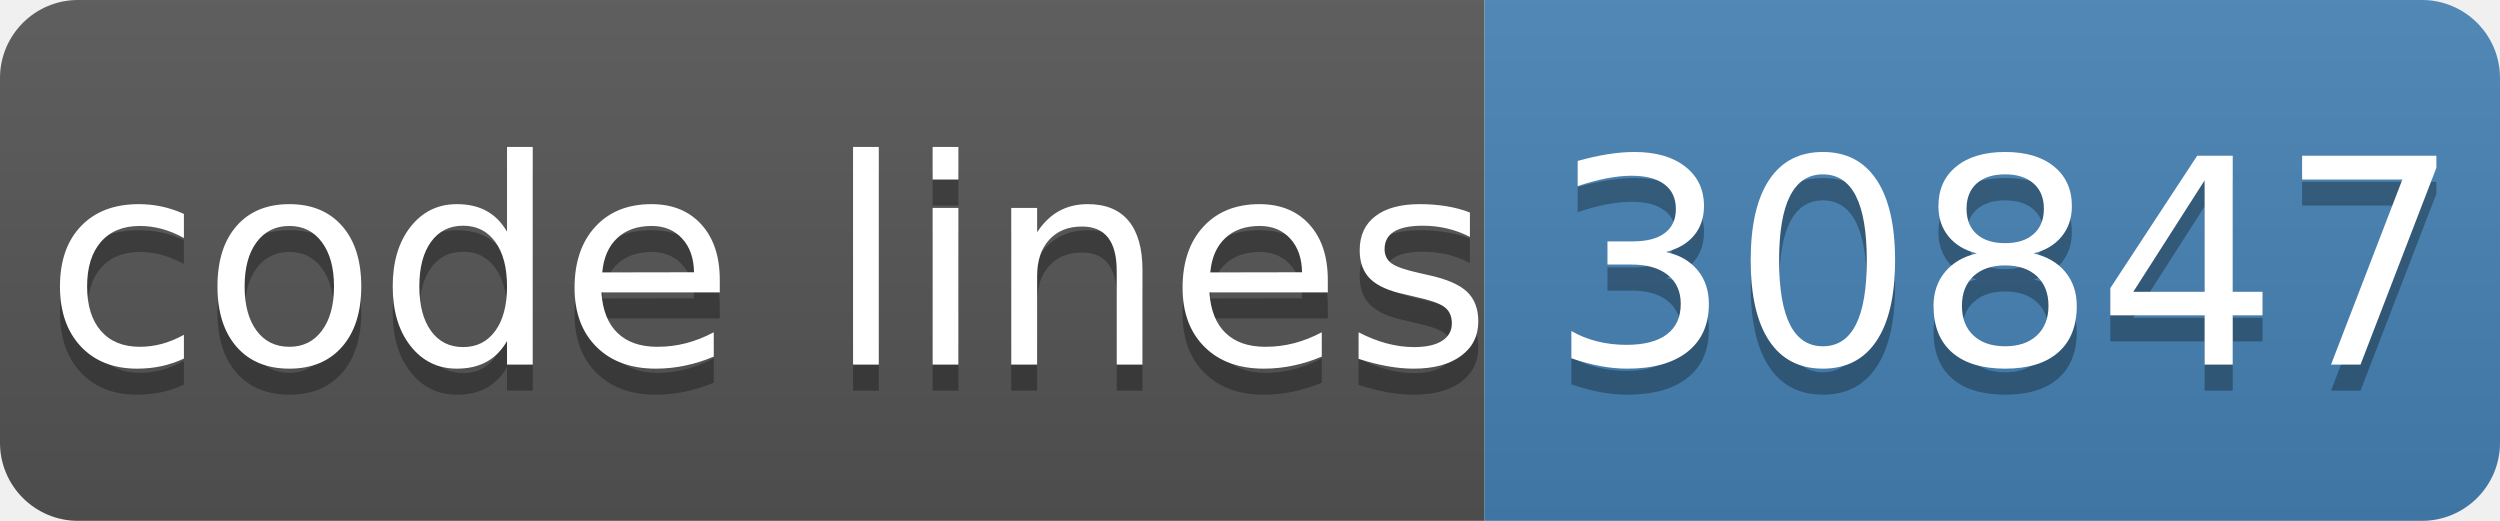
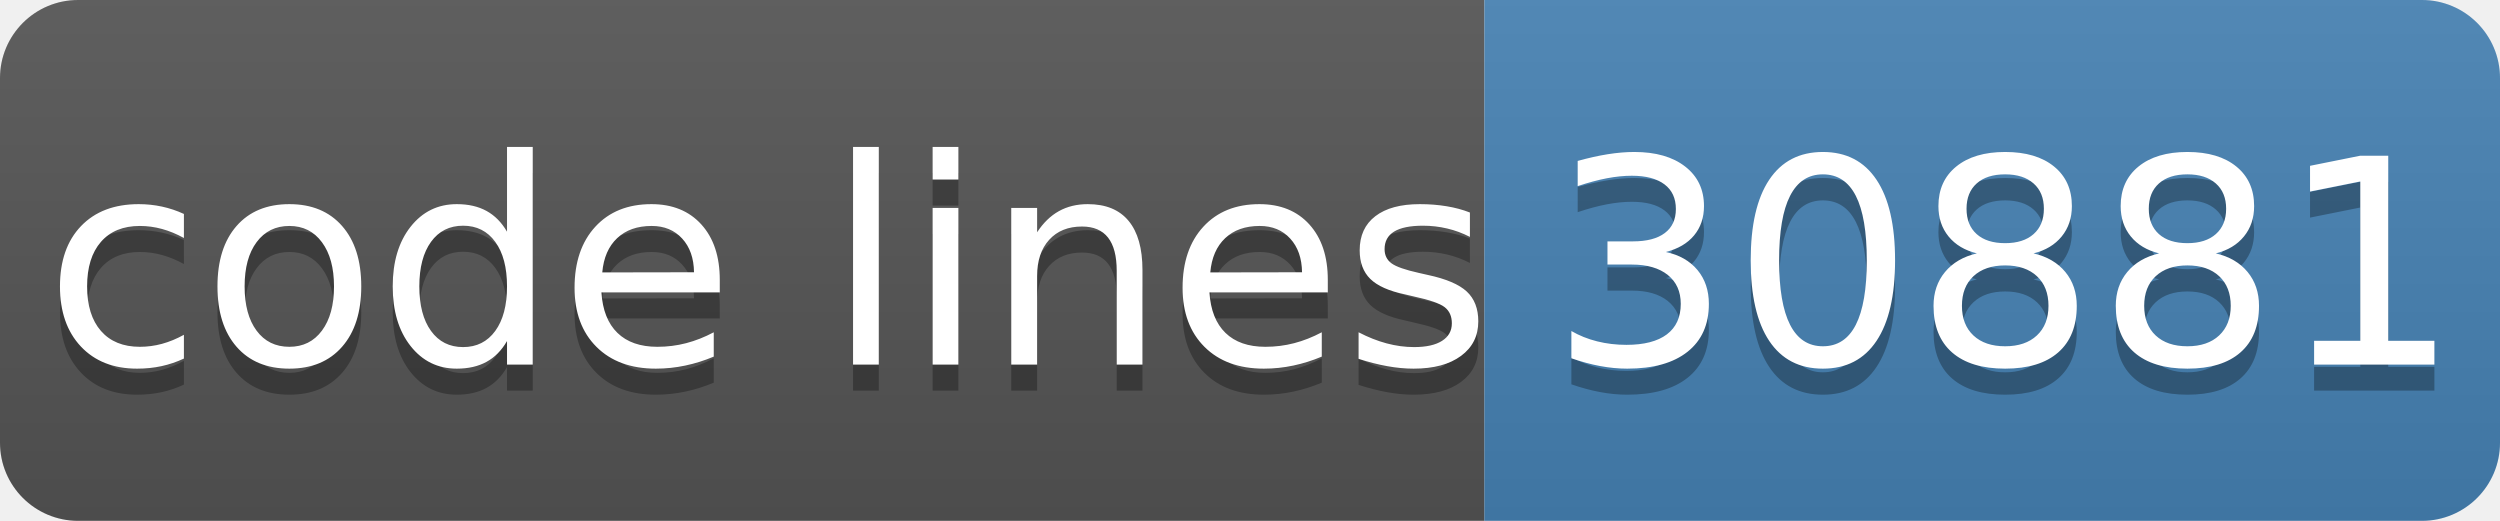
- <svg xmlns="http://www.w3.org/2000/svg" width="96" height="20" role="img" aria-label="code lines: 30847">
+ <svg xmlns="http://www.w3.org/2000/svg" width="96" height="20" role="img" aria-label="code lines: 30881">
  <linearGradient id="s" x2="0" y2="100%">
    <stop offset="0" stop-color="#bbb" stop-opacity=".1" />
    <stop offset="1" stop-opacity=".1" />
  </linearGradient>
  <clipPath id="r">
    <rect width="96" height="20" rx="3" fill="#fff" />
  </clipPath>
  <g clip-path="url(#r)">
    <rect width="57" height="20" fill="#555" />
    <rect x="57" width="40" height="20" fill="#4682b4" />
    <rect width="96" height="20" fill="url(#s)" />
  </g>
  <g fill="#fff" text-anchor="middle" font-family="Verdana,Geneva,DejaVu Sans,sans-serif" text-rendering="geometricPrecision" font-size="110">
    <text aria-hidden="true" x="295" y="150" fill="#010101" fill-opacity=".3" transform="scale(.1)" textLength="510">code lines</text>
    <text x="295" y="140" transform="scale(.1)" fill="#fff" textLength="510">code lines</text>
-     <text aria-hidden="true" x="770" y="150" fill="#010101" fill-opacity=".3" transform="scale(.1)" textLength="320">30847</text>
-     <text x="770" y="140" transform="scale(.1)" fill="#fff" textLength="320">30847</text>
+     <text aria-hidden="true" x="770" y="150" fill="#010101" fill-opacity=".3" transform="scale(.1)" textLength="320">30881</text>
+     <text x="770" y="140" transform="scale(.1)" fill="#fff" textLength="320">30881</text>
  </g>
</svg>
